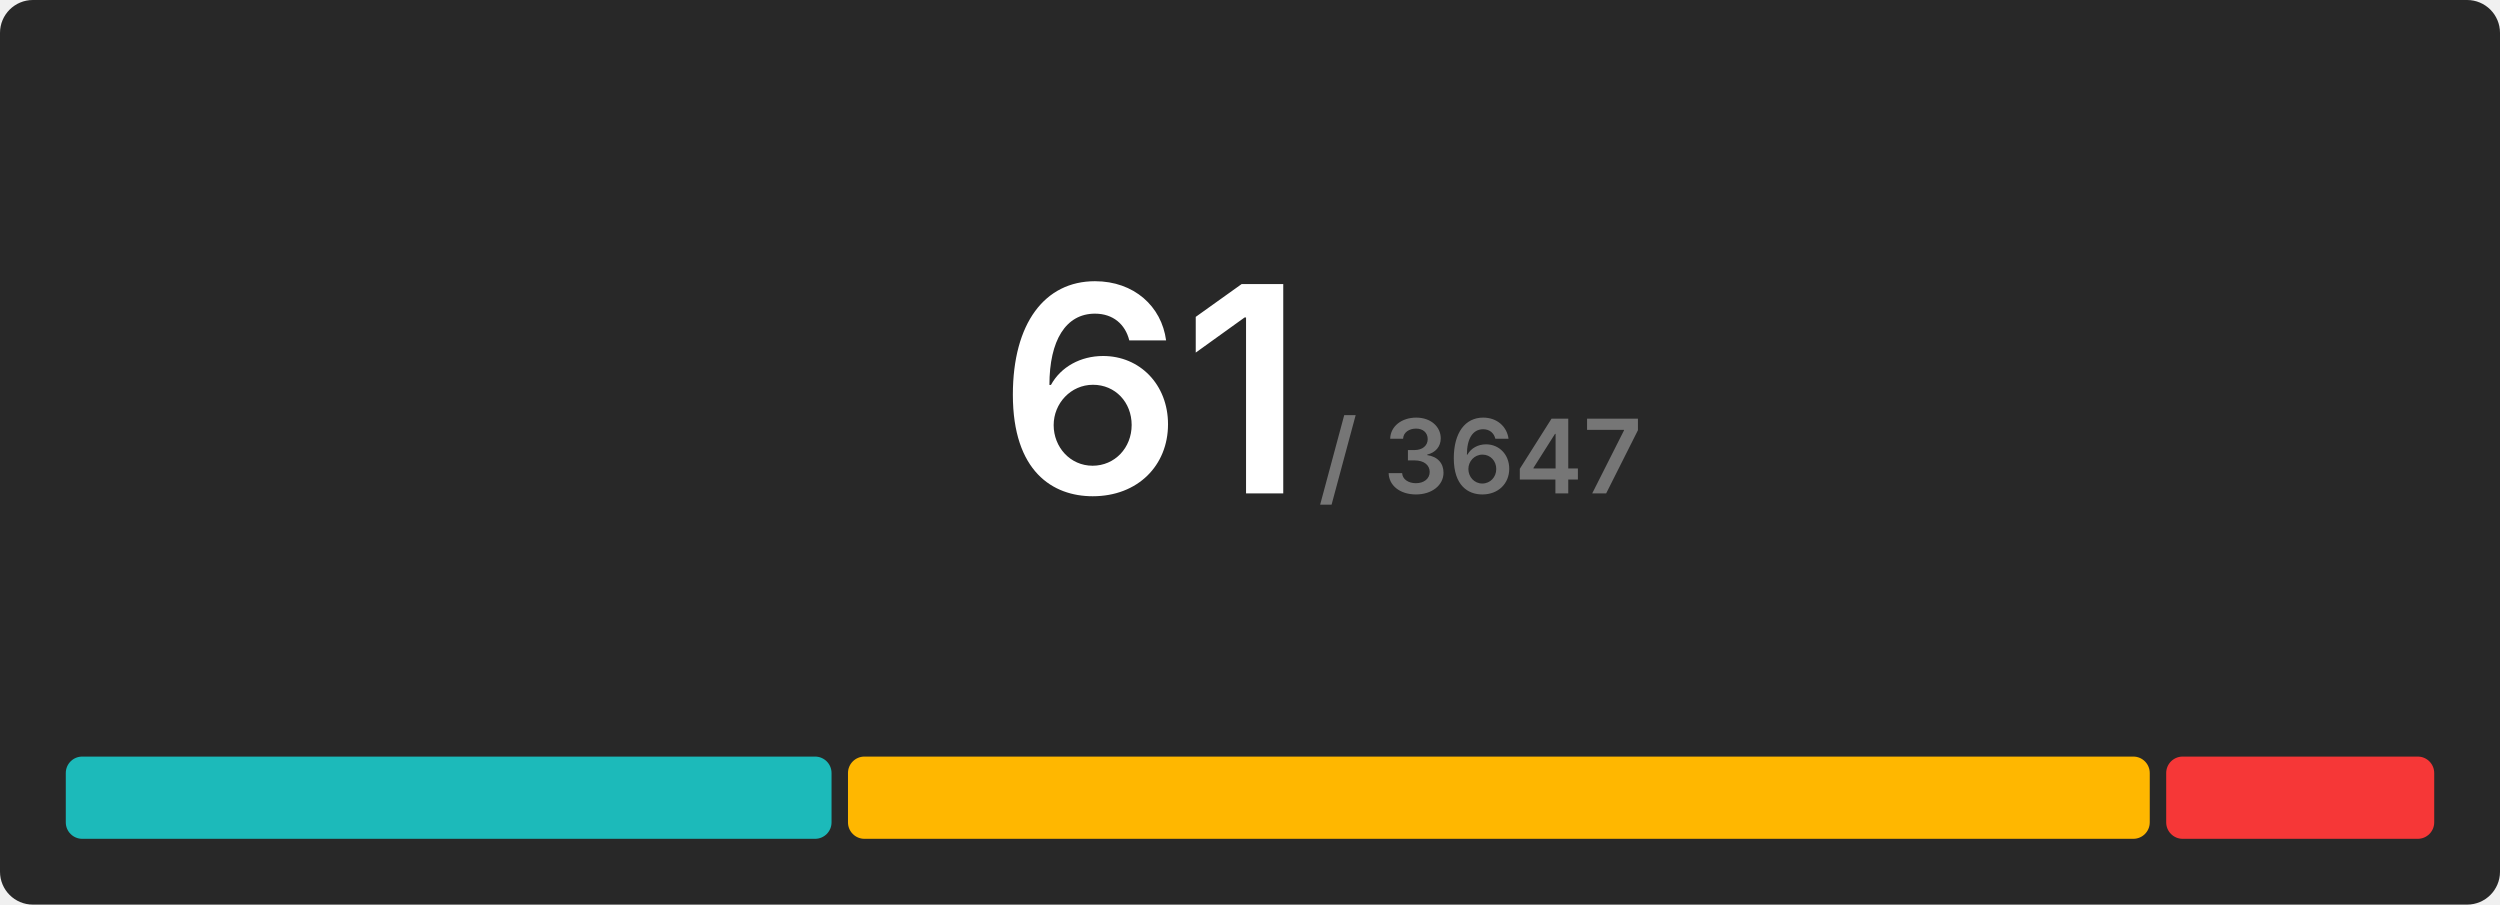
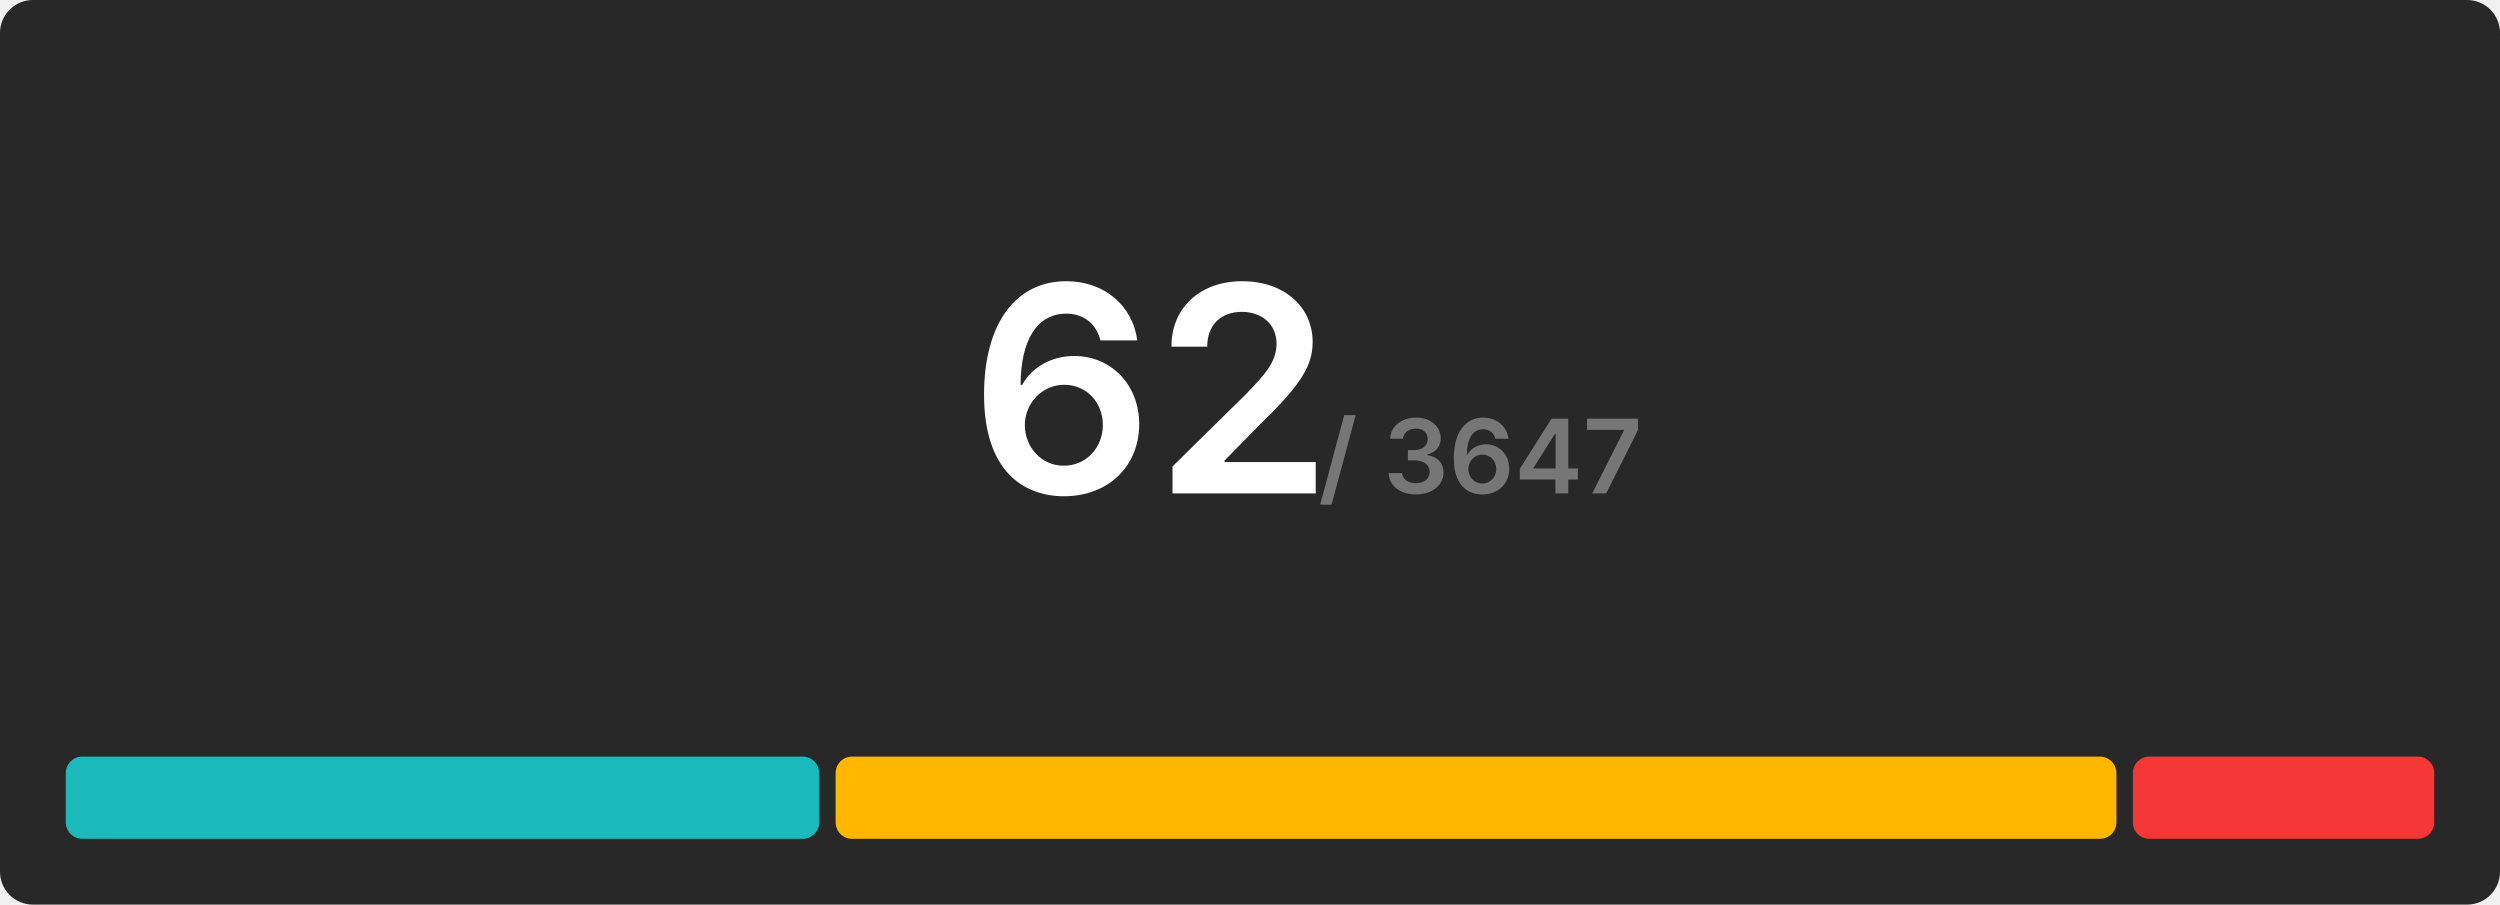
<svg xmlns="http://www.w3.org/2000/svg" width="608" height="220" viewBox="0 0 608 220">
  <rect x="0" y="0" width="608" height="220" rx="8" fill="#282828" />
  <g transform="translate(280, 120)" text-anchor="middle">
-     <text font-size="70" font-weight="600" font-family="Inter, Arial, Helvetica, sans-serif" fill="#ffffff" dominant-baseline="end">61</text>
+     <text font-size="70" font-weight="600" font-family="Inter, Arial, Helvetica, sans-serif" fill="#ffffff" dominant-baseline="end">62</text>
    <text font-size="25" font-weight="600" font-family="Inter, Arial, Helvetica, sans-serif" fill="#767676" dominant-baseline="end" dx="80">/ 3647</text>
  </g>
  <g transform="translate(16, 184)">
-     <rect x="0" y="0" width="186.23" height="20" fill="#1cbaba" rx="4" />
-     <rect x="190.23" y="0" width="316.59" height="20" fill="#ffb700" rx="4" />
-     <rect x="510.82" y="0" width="65.18" height="20" fill="#f63737" rx="4" />
+     <rect x="0" y="0" width="183.226" height="20" fill="#1cbaba" rx="4" />
+     <rect x="187.226" y="0" width="311.484" height="20" fill="#ffb700" rx="4" />
+     <rect x="502.71" y="0" width="73.29" height="20" fill="#f63737" rx="4" />
  </g>
</svg>
